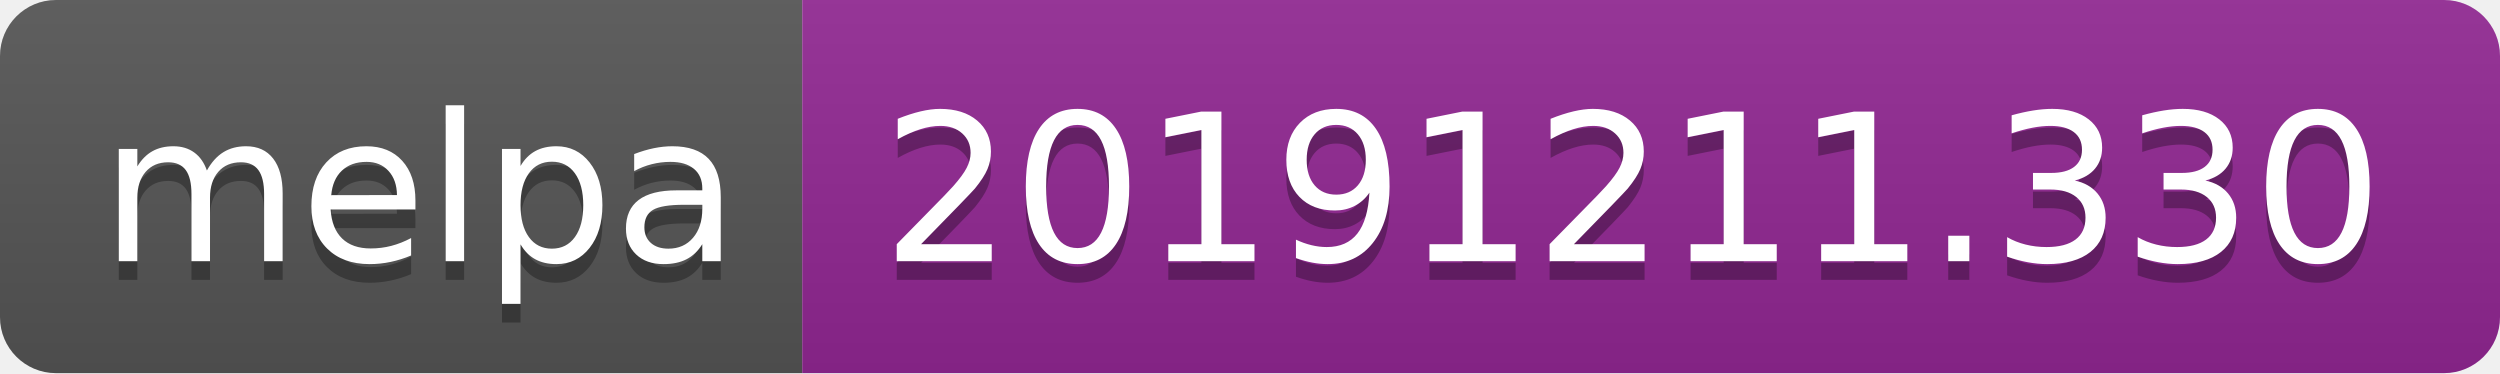
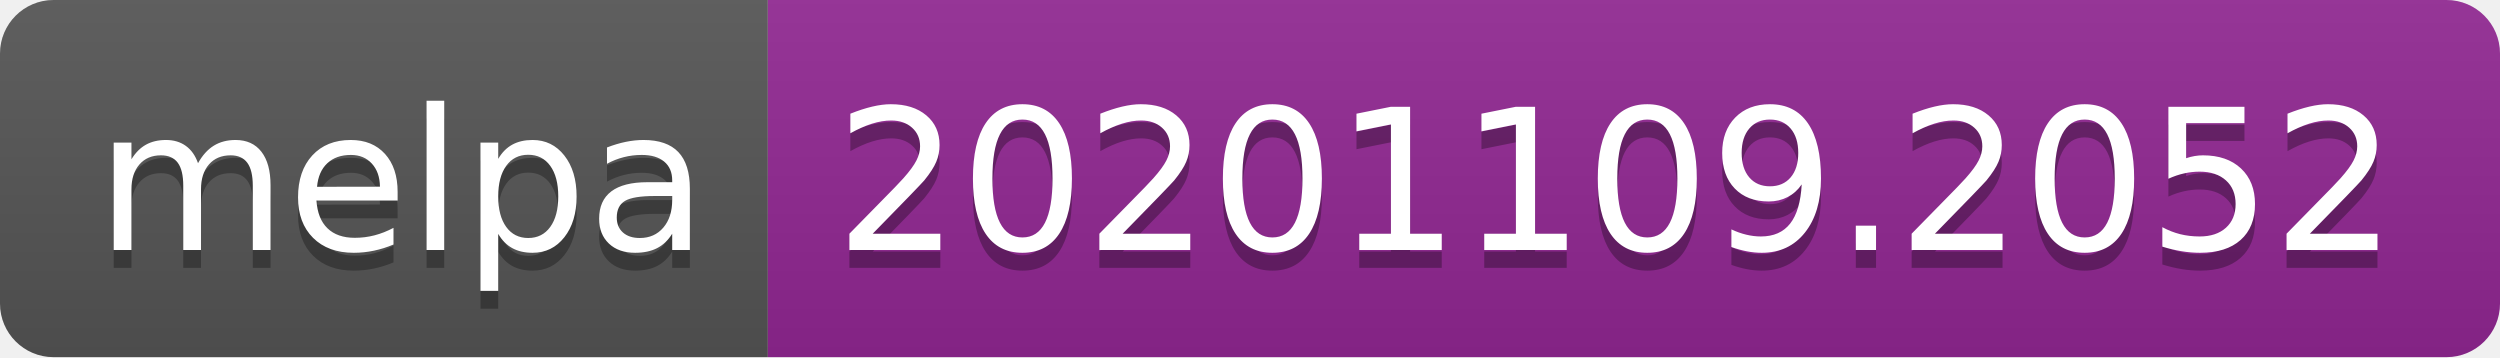
- <svg xmlns="http://www.w3.org/2000/svg" width="134" height="20" role="img" aria-label="melpa: 20191211.330">
+ <svg xmlns="http://www.w3.org/2000/svg" width="140" height="20" role="img" aria-label="melpa: 20201109.2052">
  <linearGradient id="s" x2="0" y2="100%">
    <stop offset="0" stop-color="#bbb" stop-opacity=".1" />
    <stop offset="1" stop-opacity=".1" />
  </linearGradient>
  <clipPath id="r">
-     <rect width="134" height="20" rx="3" fill="#fff" />
+     <rect width="140" height="20" rx="3" fill="#fff" />
  </clipPath>
  <g clip-path="url(#r)">
    <rect width="43" height="20" fill="#555" />
-     <rect x="43" width="91" height="20" fill="#922793" />
-     <rect width="134" height="20" fill="url(#s)" />
+     <rect x="43" width="97" height="20" fill="#922793" />
+     <rect width="140" height="20" fill="url(#s)" />
  </g>
  <g fill="#fff" text-anchor="middle" font-family="Verdana,Geneva,DejaVu Sans,sans-serif" text-rendering="geometricPrecision" font-size="110">
    <text aria-hidden="true" x="225" y="150" fill="#010101" fill-opacity=".3" transform="scale(.1)" textLength="330">melpa</text>
    <text x="225" y="140" transform="scale(.1)" fill="#fff" textLength="330">melpa</text>
-     <text aria-hidden="true" x="875" y="150" fill="#010101" fill-opacity=".3" transform="scale(.1)" textLength="810">20191211.330</text>
-     <text x="875" y="140" transform="scale(.1)" fill="#fff" textLength="810">20191211.330</text>
+     <text aria-hidden="true" x="905" y="150" fill="#010101" fill-opacity=".3" transform="scale(.1)" textLength="870">20201109.2052</text>
+     <text x="905" y="140" transform="scale(.1)" fill="#fff" textLength="870">20201109.2052</text>
  </g>
</svg>
